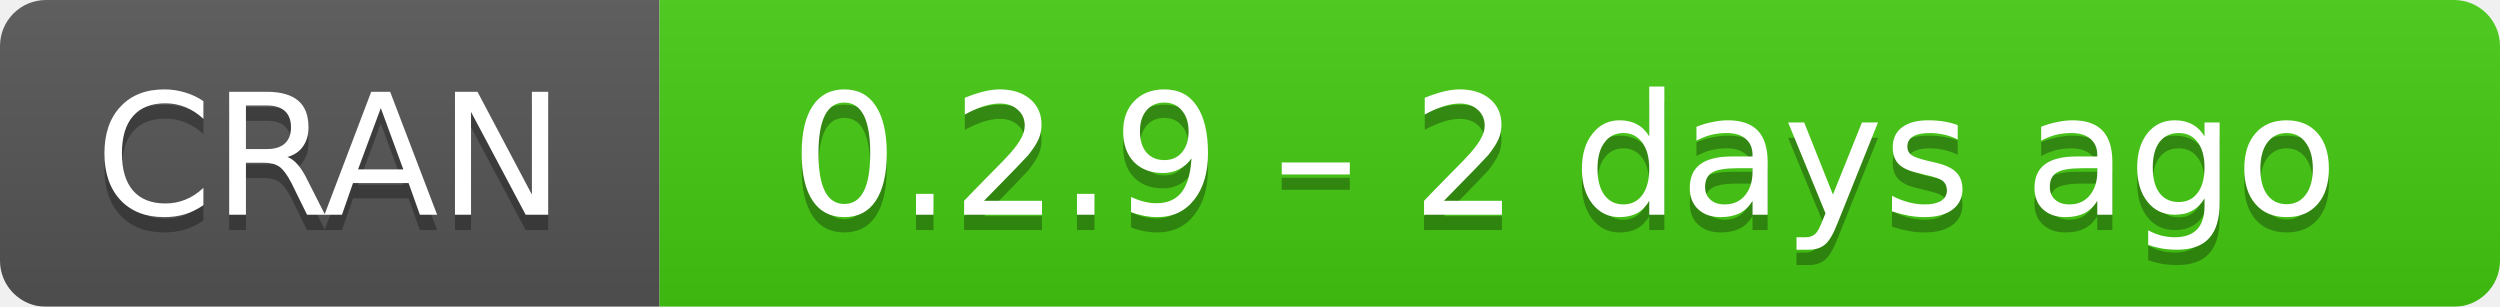
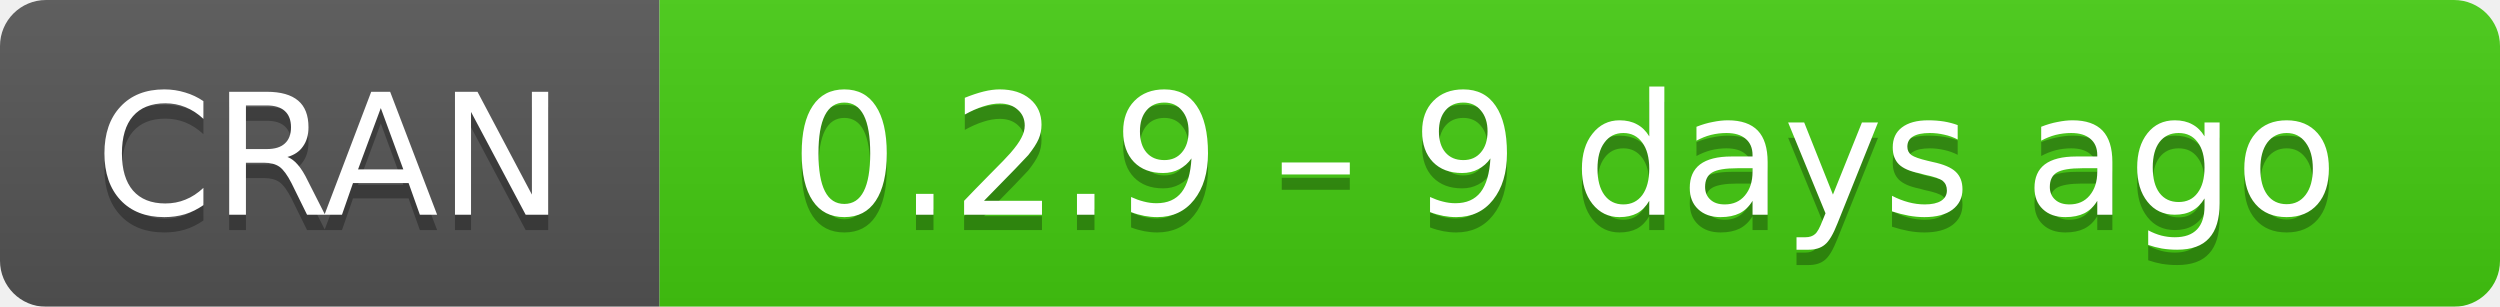
- <svg xmlns="http://www.w3.org/2000/svg" width="163" height="20" aria-label="CRAN 0.2.9 – 2 days ago">
+ <svg xmlns="http://www.w3.org/2000/svg" width="163" height="20" aria-label="CRAN 0.2.9 – 9 days ago">
  <linearGradient id="b" x2="0" y2="100%">
    <stop offset="0" stop-color="#bbb" stop-opacity=".1" />
    <stop offset="1" stop-opacity=".1" />
  </linearGradient>
  <mask id="a">
    <rect width="163" height="20" rx="3" fill="#fff" />
  </mask>
  <g mask="url(#a)">
    <path fill="#555" d="M0 0h43v20H0z" />
    <path fill="#4c1" d="M43 0h141v20H43z" />
    <path fill="url(#b)" d="M0 0h163v20H0z" />
  </g>
  <g fill="#fff" text-anchor="middle" font-family="DejaVu Sans,Verdana,Geneva,sans-serif" font-size="11">
    <text x="21.5" y="15" fill="#010101" fill-opacity=".3">
      CRAN
    </text>
    <text x="21.5" y="14">
      CRAN
    </text>
    <text x="102" y="15" fill="#010101" fill-opacity=".3">
-       0.2.9 – 2 days ago
+       0.2.9 – 9 days ago
    </text>
    <text x="102" y="14">
-       0.2.9 – 2 days ago
+       0.2.9 – 9 days ago
    </text>
  </g>
</svg>
